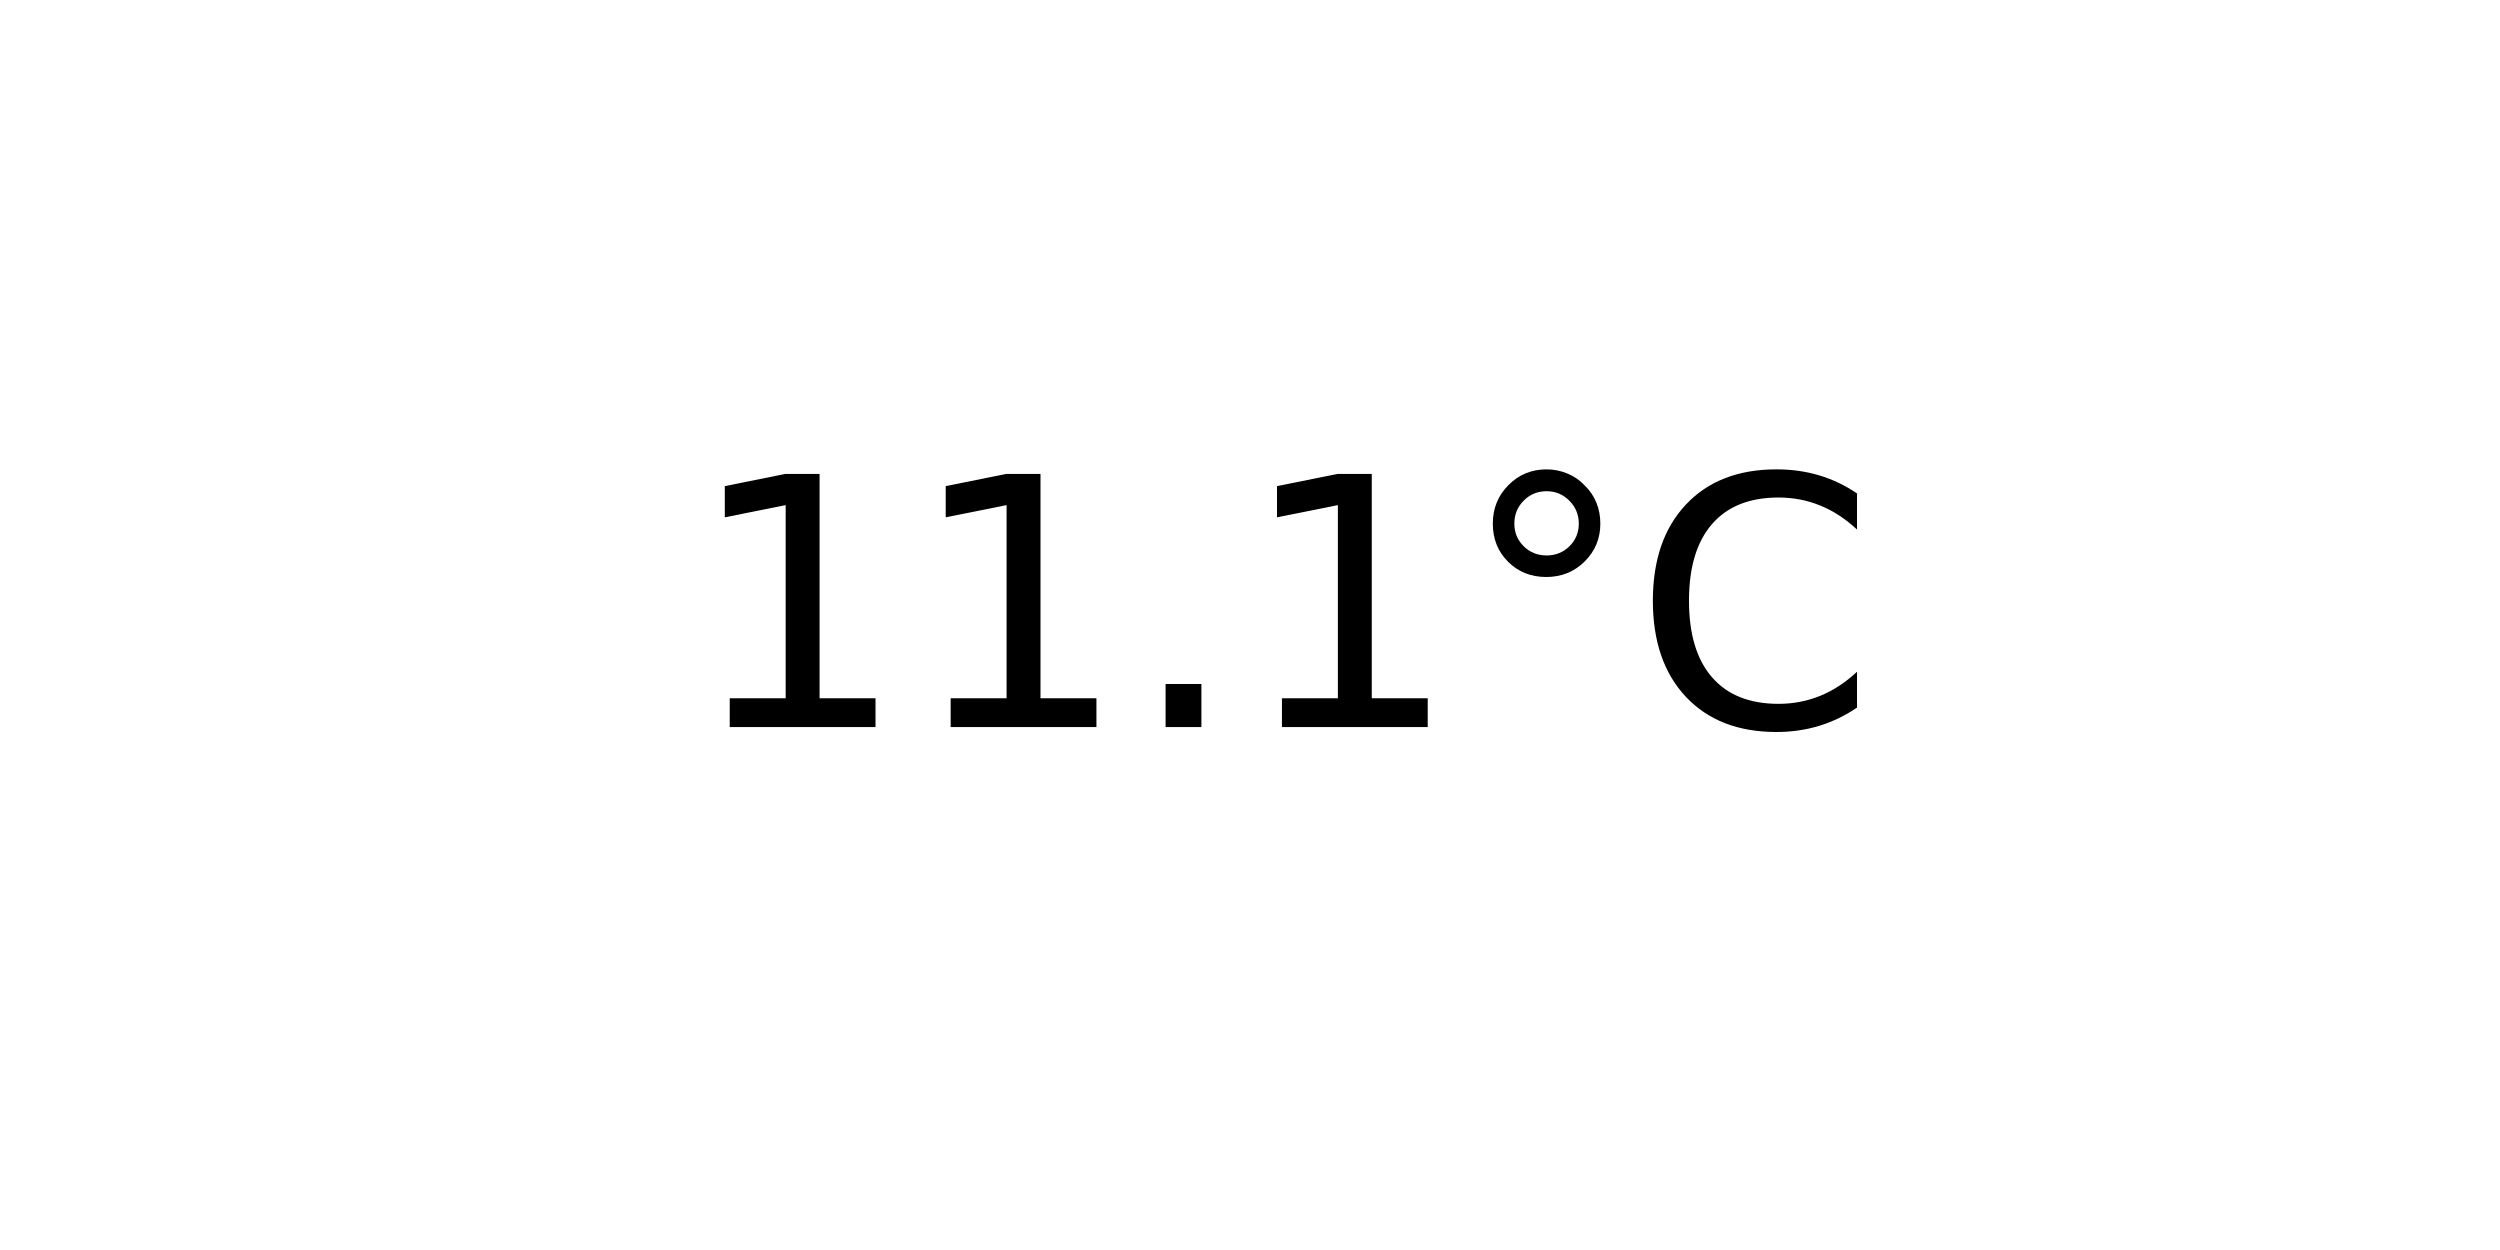
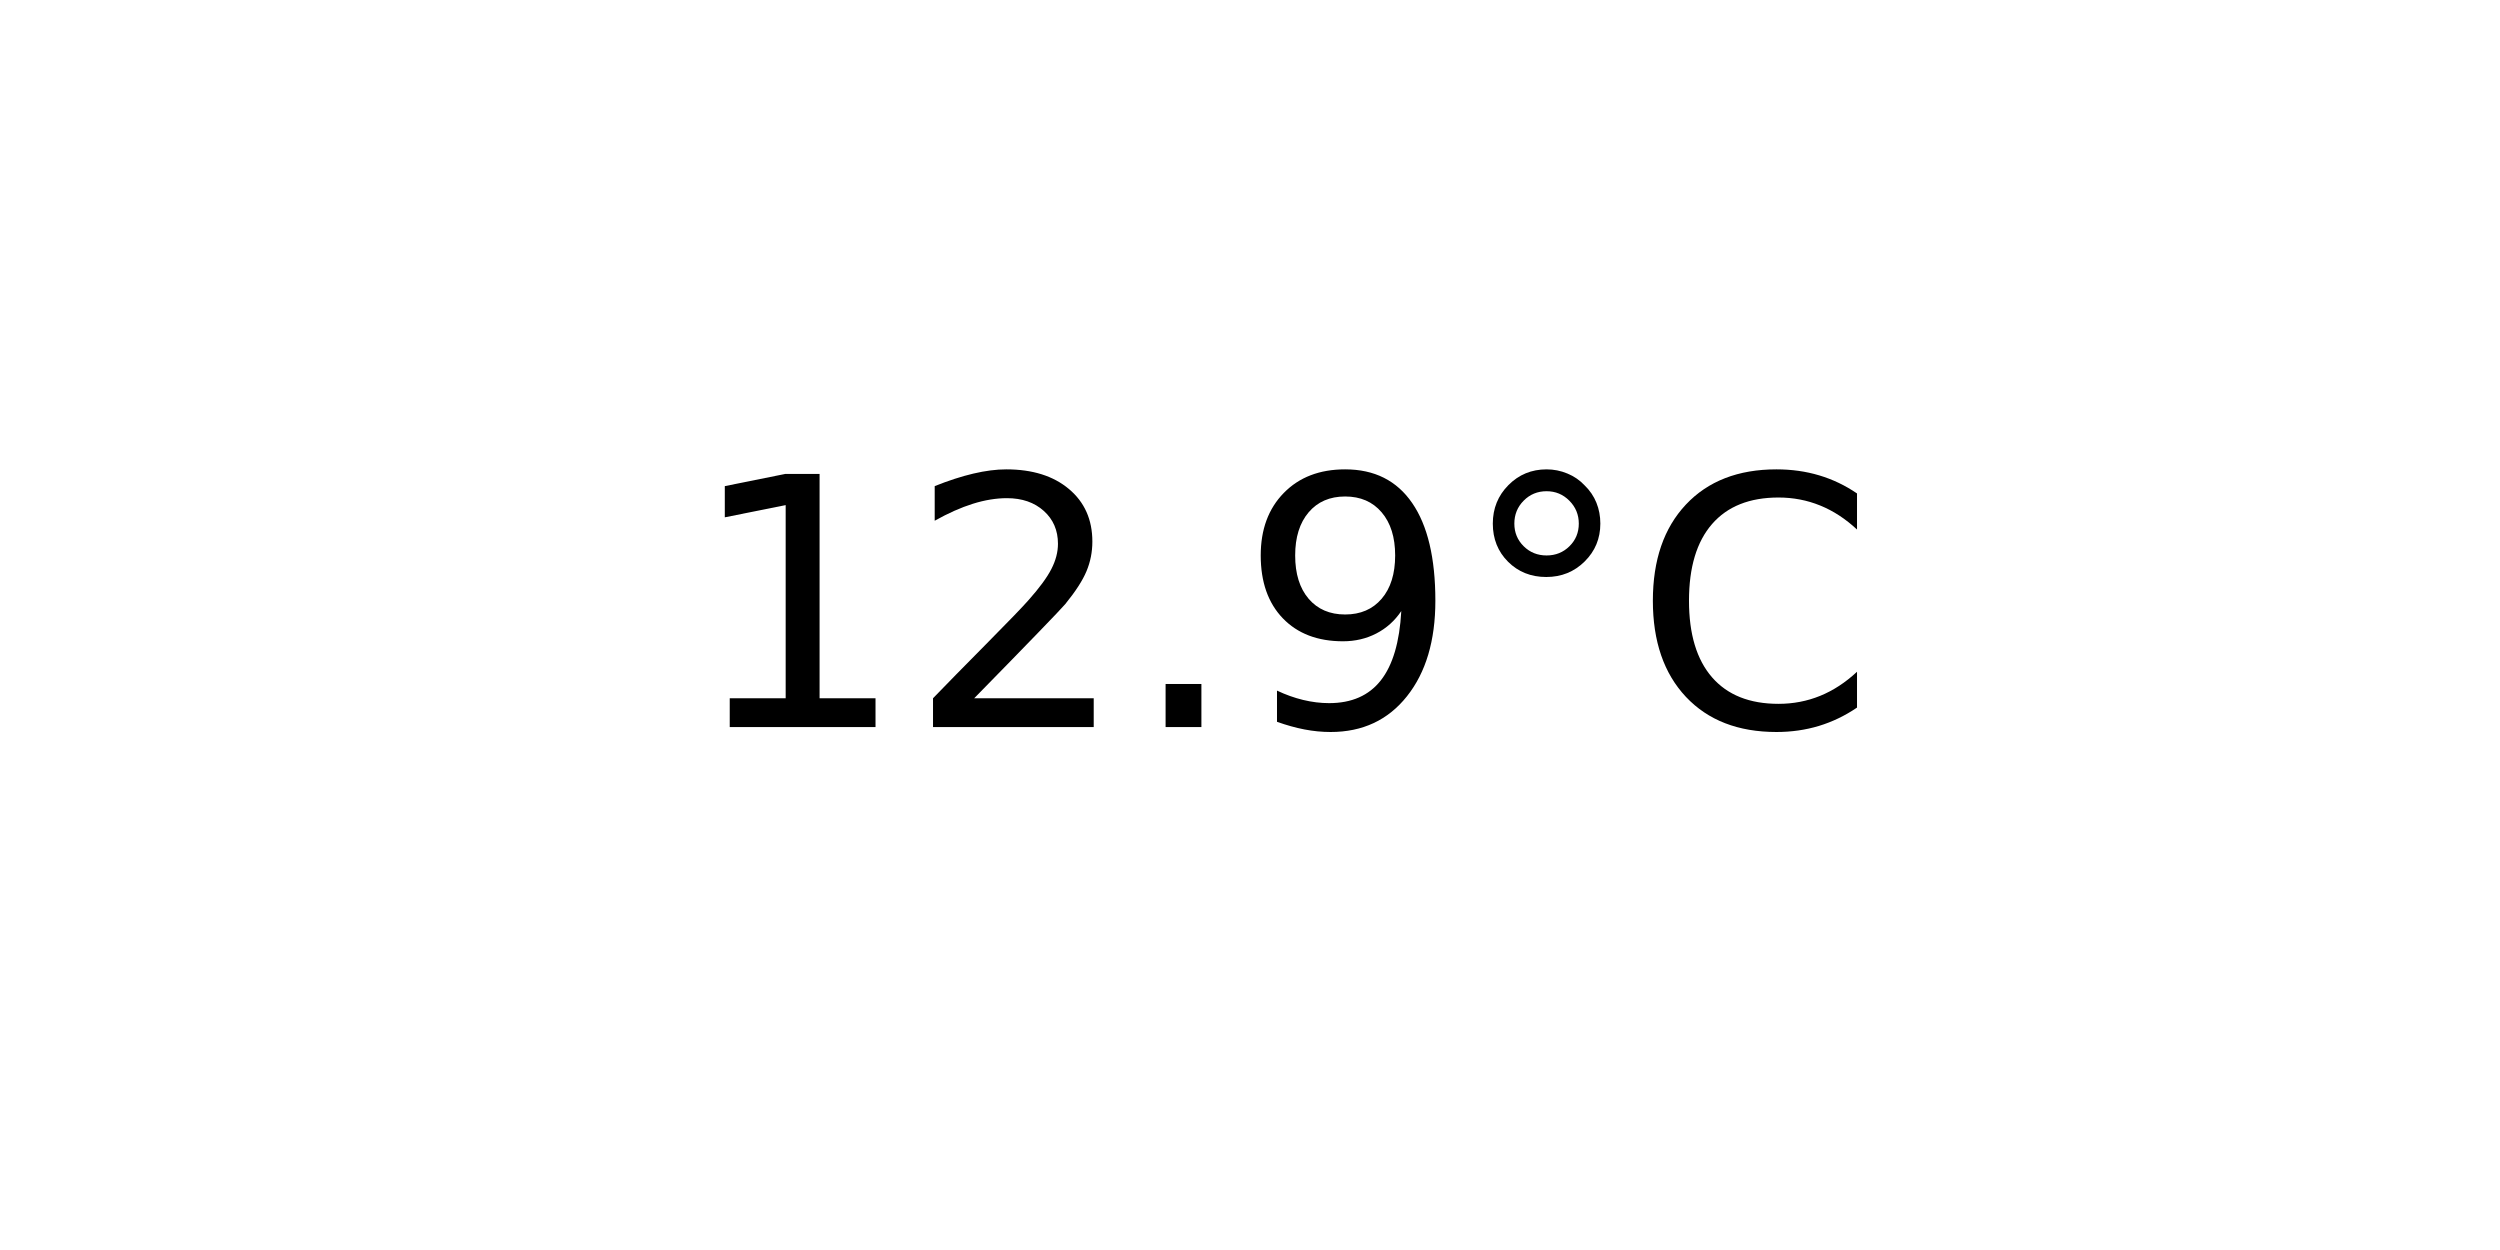
<svg xmlns="http://www.w3.org/2000/svg" xmlns:xlink="http://www.w3.org/1999/xlink" width="72pt" height="36pt" viewBox="0 0 72 36" version="1.1">
  <defs>
    <style type="text/css">*{stroke-linejoin: round; stroke-linecap: butt}</style>
  </defs>
  <g id="figure_1">
    <g id="axes_1">
      <g id="text_1">
        <g transform="translate(19.77578 20.93937) scale(0.1 -0.1)">
          <defs>
            <path id="DejaVuSans-31" d="M 794 531  L 1825 531  L 1825 4091  L 703 3866  L 703 4441  L 1819 4666  L 2450 4666  L 2450 531  L 3481 531  L 3481 0  L 794 0  L 794 531  z " transform="scale(0.015625)" />
+             <path id="DejaVuSans-32" d="M 1228 531  L 3431 531  L 3431 0  L 469 0  L 469 531  Q 828 903 1448 1529  Q 2069 2156 2228 2338  Q 2531 2678 2651 2914  Q 2772 3150 2772 3378  Q 2772 3750 2511 3984  Q 2250 4219 1831 4219  Q 1534 4219 1204 4116  Q 875 4013 500 3803  L 500 4441  Q 881 4594 1212 4672  Q 1544 4750 1819 4750  Q 2544 4750 2975 4387  Q 3406 4025 3406 3419  Q 3406 3131 3298 2873  Q 3191 2616 2906 2266  Q 2828 2175 2409 1742  Q 1991 1309 1228 531  z " transform="scale(0.015625)" />
            <path id="DejaVuSans-2e" d="M 684 794  L 1344 794  L 1344 0  L 684 0  L 684 794  z " transform="scale(0.015625)" />
+             <path id="DejaVuSans-39" d="M 703 97  L 703 672  Q 941 559 1184 500  Q 1428 441 1663 441  Q 2288 441 2617 861  Q 2947 1281 2994 2138  Q 2813 1869 2534 1725  Q 2256 1581 1919 1581  Q 1219 1581 811 2004  Q 403 2428 403 3163  Q 403 3881 828 4315  Q 1253 4750 1959 4750  Q 2769 4750 3195 4129  Q 3622 3509 3622 2328  Q 3622 1225 3098 567  Q 2575 -91 1691 -91  Q 1453 -91 1209 -44  Q 966 3 703 97  z M 1959 2075  Q 2384 2075 2632 2365  Q 2881 2656 2881 3163  Q 2881 3666 2632 3958  Q 2384 4250 1959 4250  Q 1534 4250 1286 3958  Q 1038 3666 1038 3163  Q 1038 2656 1286 2365  Q 1534 2075 1959 2075  z " transform="scale(0.015625)" />
            <path id="DejaVuSans-b0" d="M 1600 4347  Q 1350 4347 1178 4173  Q 1006 4000 1006 3750  Q 1006 3503 1178 3333  Q 1350 3163 1600 3163  Q 1850 3163 2022 3333  Q 2194 3503 2194 3750  Q 2194 3997 2020 4172  Q 1847 4347 1600 4347  z M 1600 4750  Q 1800 4750 1984 4673  Q 2169 4597 2303 4453  Q 2447 4313 2519 4134  Q 2591 3956 2591 3750  Q 2591 3338 2302 3052  Q 2013 2766 1594 2766  Q 1172 2766 890 3047  Q 609 3328 609 3750  Q 609 4169 896 4459  Q 1184 4750 1600 4750  z " transform="scale(0.015625)" />
            <path id="DejaVuSans-43" d="M 4122 4306  L 4122 3641  Q 3803 3938 3442 4084  Q 3081 4231 2675 4231  Q 1875 4231 1450 3742  Q 1025 3253 1025 2328  Q 1025 1406 1450 917  Q 1875 428 2675 428  Q 3081 428 3442 575  Q 3803 722 4122 1019  L 4122 359  Q 3791 134 3420 21  Q 3050 -91 2638 -91  Q 1578 -91 968 557  Q 359 1206 359 2328  Q 359 3453 968 4101  Q 1578 4750 2638 4750  Q 3056 4750 3426 4639  Q 3797 4528 4122 4306  z " transform="scale(0.015625)" />
          </defs>
          <use xlink:href="#DejaVuSans-31" />
-           <use xlink:href="#DejaVuSans-31" x="63.623" />
+           <use xlink:href="#DejaVuSans-32" x="63.623" />
          <use xlink:href="#DejaVuSans-2e" x="127.246" />
-           <use xlink:href="#DejaVuSans-31" x="159.033" />
+           <use xlink:href="#DejaVuSans-39" x="159.033" />
          <use xlink:href="#DejaVuSans-b0" x="222.656" />
          <use xlink:href="#DejaVuSans-43" x="272.656" />
        </g>
      </g>
    </g>
  </g>
</svg>
